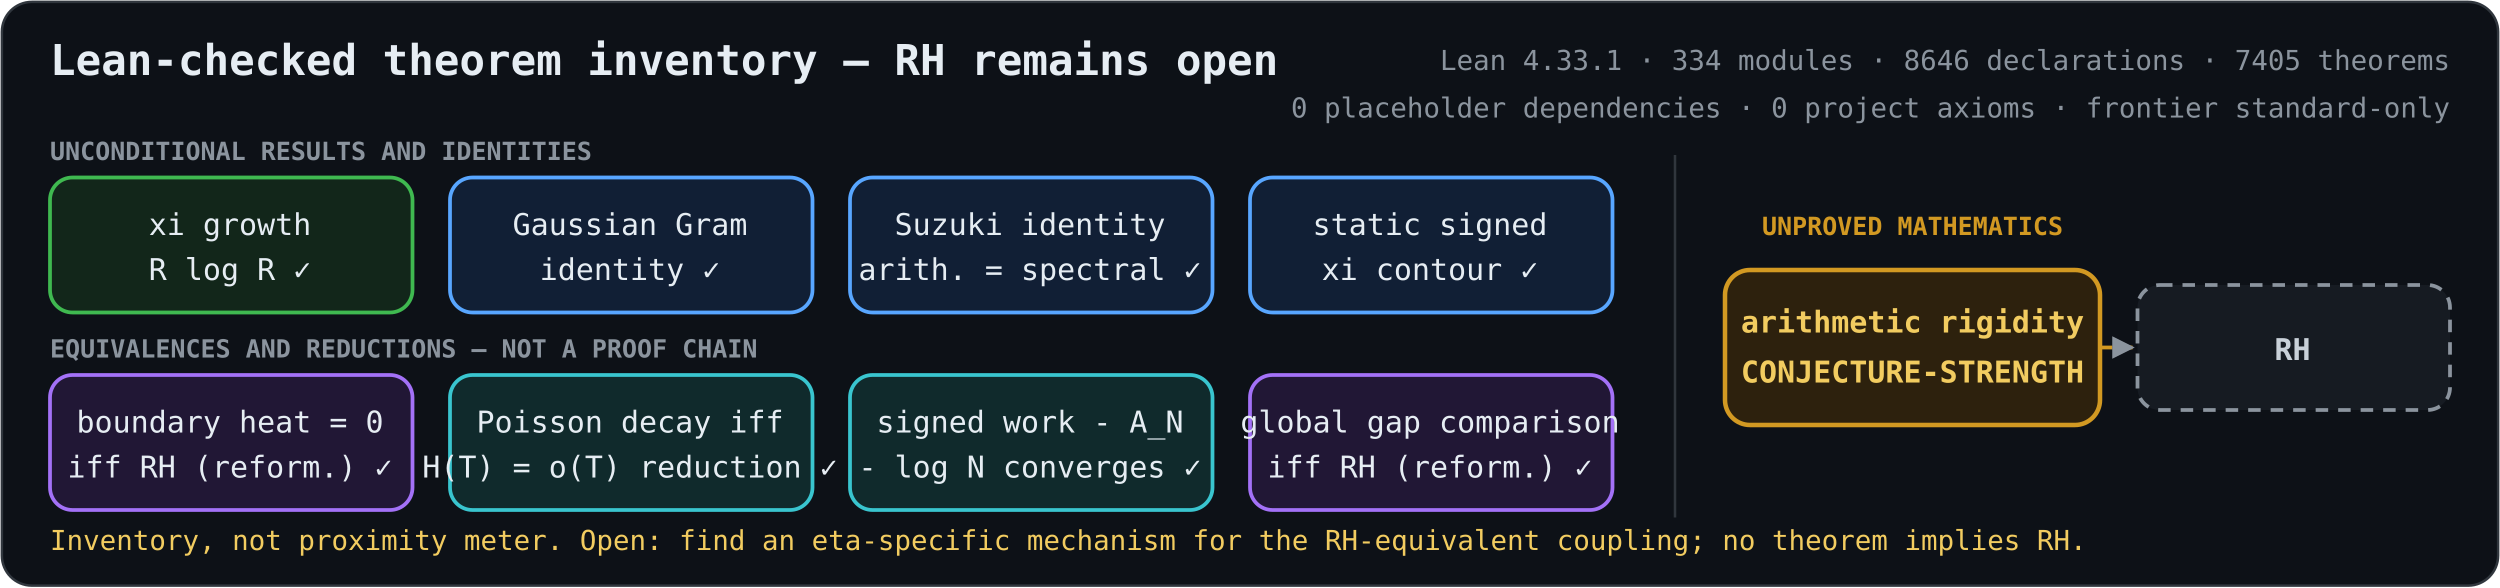
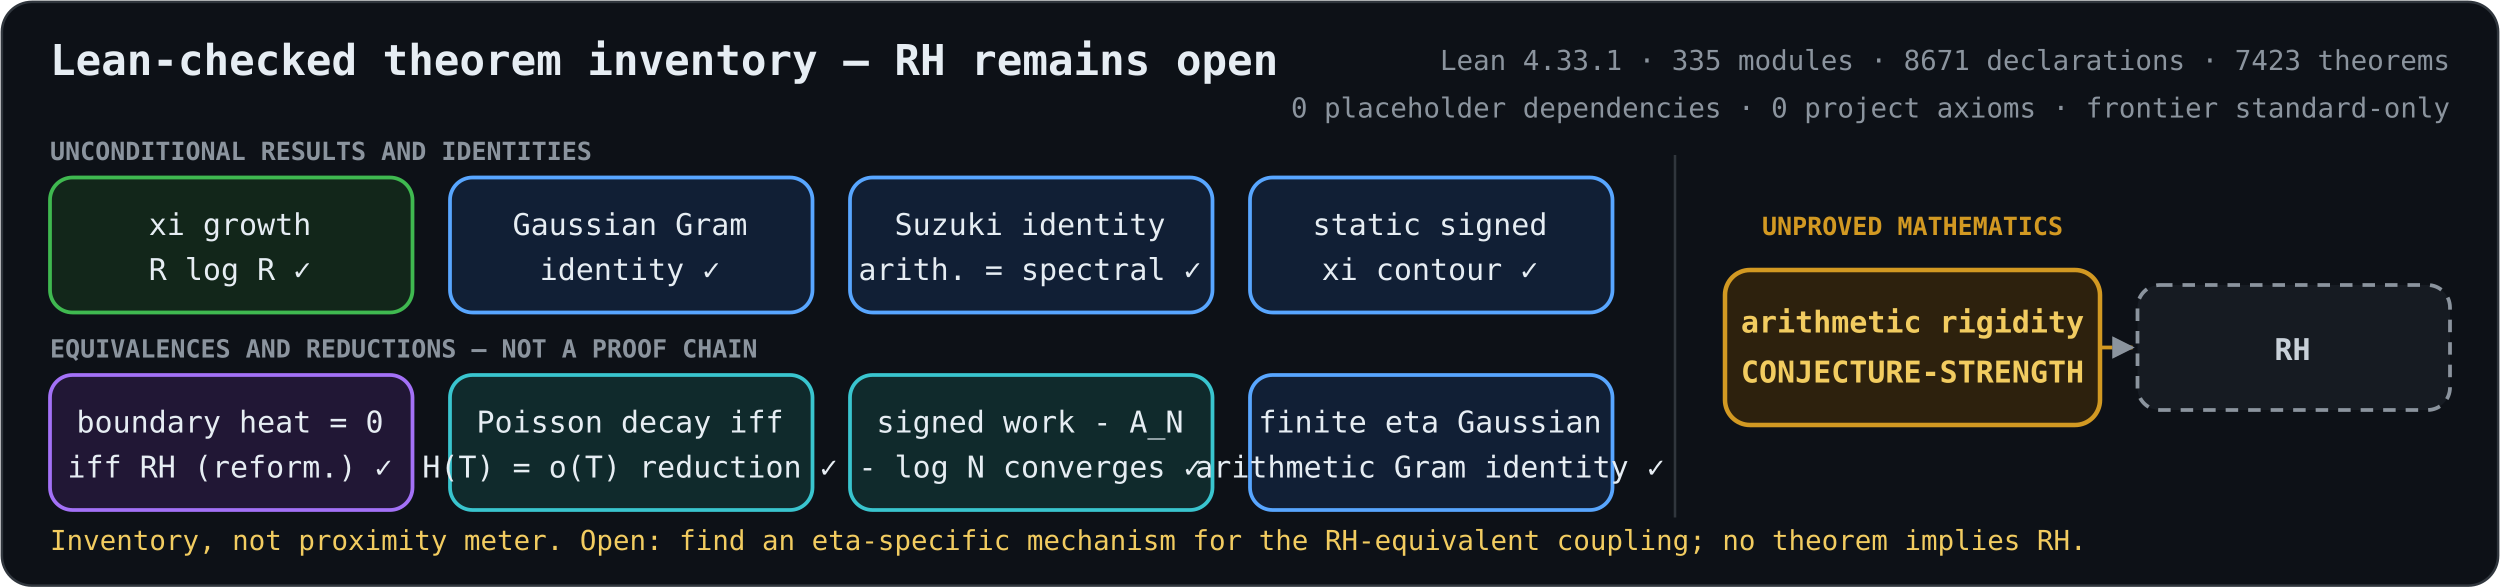
<svg xmlns="http://www.w3.org/2000/svg" role="img" aria-labelledby="title description" viewBox="0 0 1000 235">
  <defs>
    <marker id="arrow" viewBox="0 0 10 10" refX="9" refY="5" markerWidth="6" markerHeight="6" orient="auto-start-reverse">
      <path d="M 0 0 L 10 5 L 0 10 z" fill="#8b949e" />
    </marker>
    <style>
      .bg { fill: #0d1117; stroke: #30363d; }
      text { fill: #e6edf3; font-family: ui-monospace, SFMono-Regular, Menlo, Consolas, monospace; font-size: 12px; text-anchor: middle; }
      .heading { font-size: 17px; font-weight: 700; text-anchor: start; }
      .metrics { fill: #8b949e; font-size: 11px; text-anchor: end; }
      .proved rect { fill: #12261a; stroke: #3fb950; stroke-width: 1.5; }
      .proved.equivalence rect { fill: #211735; stroke: #a371f7; }
      .proved.bridge rect { fill: #111f35; stroke: #58a6ff; }
      .proved.reduction rect { fill: #102a2c; stroke: #39c5cf; }
      .open rect { fill: #2d210d; stroke: #d29922; stroke-width: 1.8; }
      .goal rect { fill: #161b22; stroke: #8b949e; stroke-width: 1.5; stroke-dasharray: 5 4; }
      .open text { fill: #f2cc60; font-weight: 700; }
      .goal text { fill: #c9d1d9; font-weight: 700; }
      .open-edge { fill: none; stroke: #d29922; stroke-width: 1.5; stroke-dasharray: 5 4; marker-end: url(#arrow); }
      .section { fill: #8b949e; font-size: 10px; font-weight: 700; text-anchor: start; }
      .gap-label { fill: #d29922; font-size: 10px; font-weight: 700; }
      .frontier { fill: #f2cc60; font-size: 11px; text-anchor: start; }
    </style>
  </defs>
  <rect class="bg" x="0.75" y="0.75" width="998.5" height="233.5" rx="12" />
  <text class="heading" x="20" y="30">Lean-checked theorem inventory — RH remains open</text>
-   <text class="metrics" x="980" y="28">Lean 4.33.1 · 334 modules · 8646 declarations · 7405 theorems</text>
+   <text class="metrics" x="980" y="28">Lean 4.33.1 · 335 modules · 8671 declarations · 7423 theorems</text>
  <text class="metrics" x="980" y="47">0 placeholder dependencies · 0 project axioms · frontier standard-only</text>
  <text class="section" x="20" y="64">UNCONDITIONAL RESULTS AND IDENTITIES</text>
  <text class="section" x="20" y="143">EQUIVALENCES AND REDUCTIONS — NOT A PROOF CHAIN</text>
  <line x1="670" y1="62" x2="670" y2="207" stroke="#30363d" />
  <text class="gap-label" x="765" y="94">UNPROVED MATHEMATICS</text>
  <path class="open-edge" d="M840 139 H853" />
  <g class="proved unconditional">
    <rect x="20" y="71" width="145" height="54" rx="9" />
    <text x="92" y="94">xi growth</text>
    <text x="92" y="112">R log R  ✓</text>
  </g>
  <g class="proved bridge">
    <rect x="180" y="71" width="145" height="54" rx="9" />
    <text x="252" y="94">Gaussian Gram</text>
    <text x="252" y="112">identity  ✓</text>
  </g>
  <g class="proved bridge">
    <rect x="340" y="71" width="145" height="54" rx="9" />
    <text x="412" y="94">Suzuki identity</text>
    <text x="412" y="112">arith. = spectral  ✓</text>
  </g>
  <g class="proved bridge">
    <rect x="500" y="71" width="145" height="54" rx="9" />
    <text x="572" y="94">static signed</text>
    <text x="572" y="112">xi contour  ✓</text>
  </g>
  <g class="proved equivalence">
    <rect x="20" y="150" width="145" height="54" rx="9" />
    <text x="92" y="173">boundary heat = 0</text>
    <text x="92" y="191">iff RH (reform.)  ✓</text>
  </g>
  <g class="proved reduction">
    <rect x="180" y="150" width="145" height="54" rx="9" />
    <text x="252" y="173">Poisson decay iff</text>
    <text x="252" y="191">H(T) = o(T) reduction  ✓</text>
  </g>
  <g class="proved reduction">
    <rect x="340" y="150" width="145" height="54" rx="9" />
    <text x="412" y="173">signed work - A_N</text>
    <text x="412" y="191">- log N converges  ✓</text>
  </g>
-   <g class="proved equivalence">
+   <g class="proved bridge">
    <rect x="500" y="150" width="145" height="54" rx="9" />
-     <text x="572" y="173">global gap comparison</text>
-     <text x="572" y="191">iff RH (reform.)  ✓</text>
+     <text x="572" y="173">finite eta Gaussian</text>
+     <text x="572" y="191">arithmetic Gram identity  ✓</text>
  </g>
  <g class="open">
    <rect x="690" y="108" width="150" height="62" rx="10" />
    <text x="765" y="133">arithmetic rigidity</text>
    <text x="765" y="153">CONJECTURE-STRENGTH</text>
  </g>
  <g class="goal">
    <rect x="855" y="114" width="125" height="50" rx="9" />
    <text x="917" y="144">RH</text>
  </g>
  <text class="frontier" x="20" y="220">Inventory, not proximity meter. Open: find an eta-specific mechanism for the RH-equivalent coupling; no theorem implies RH.</text>
</svg>
